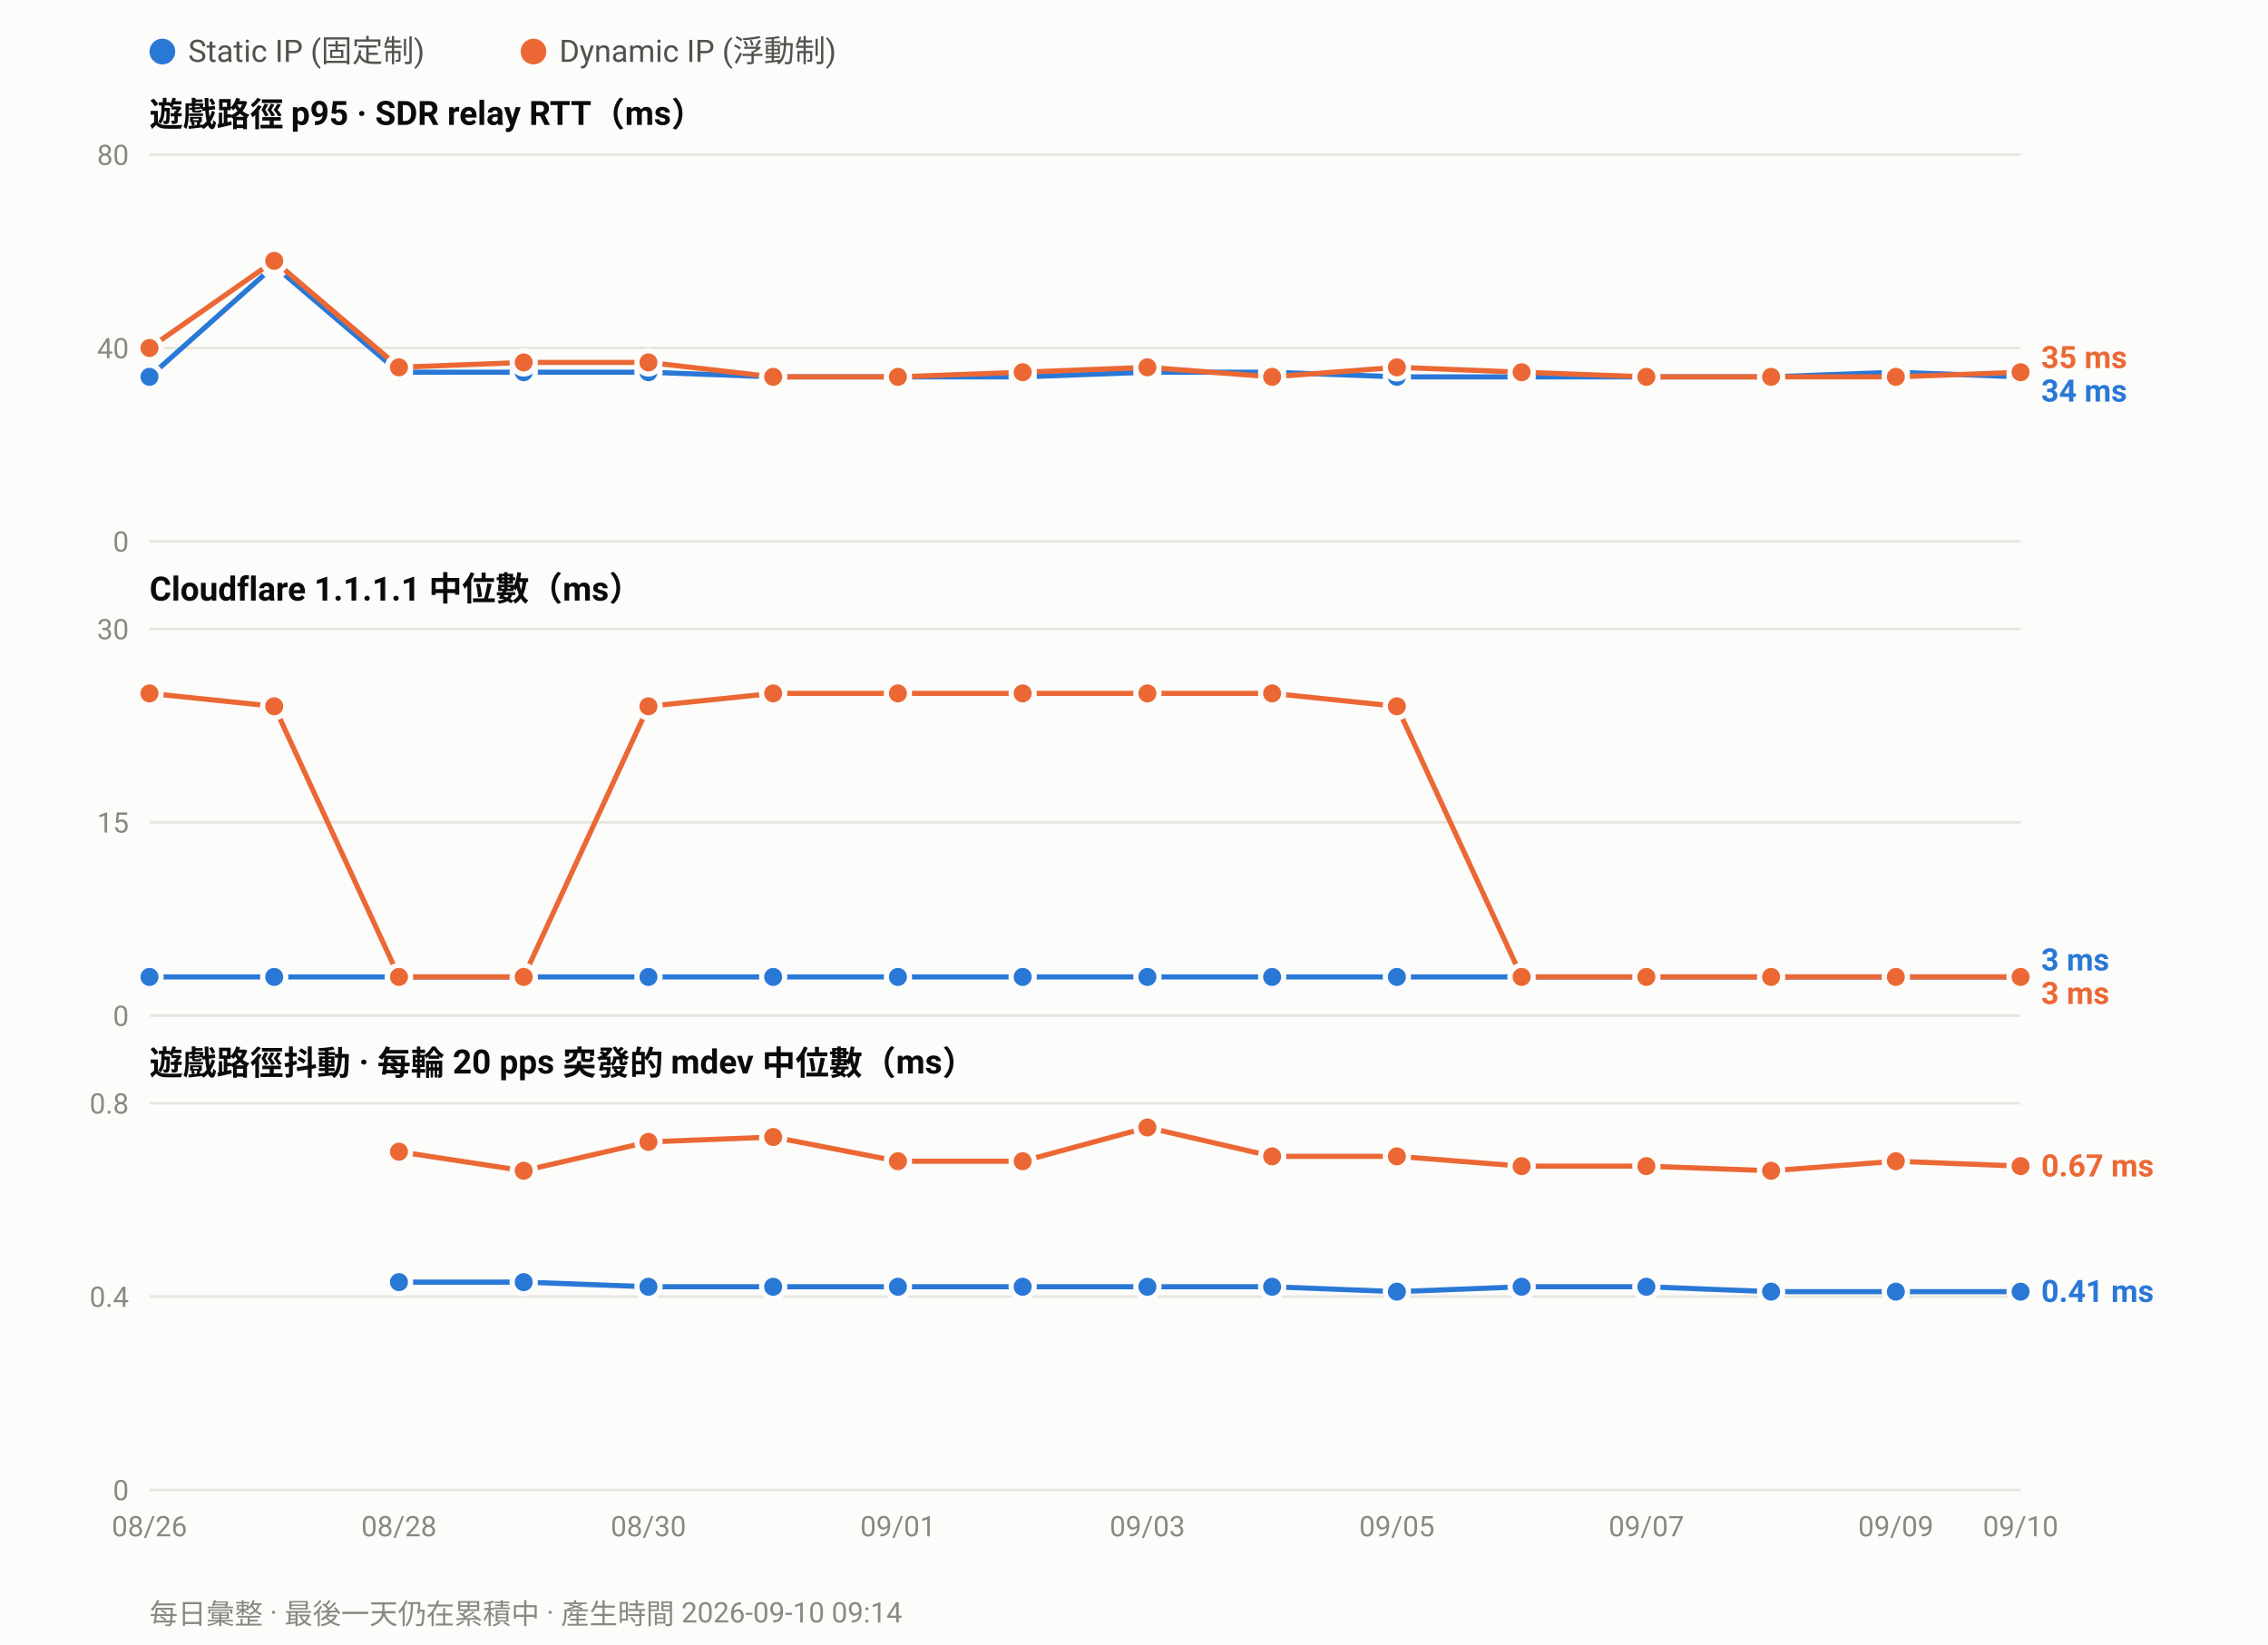
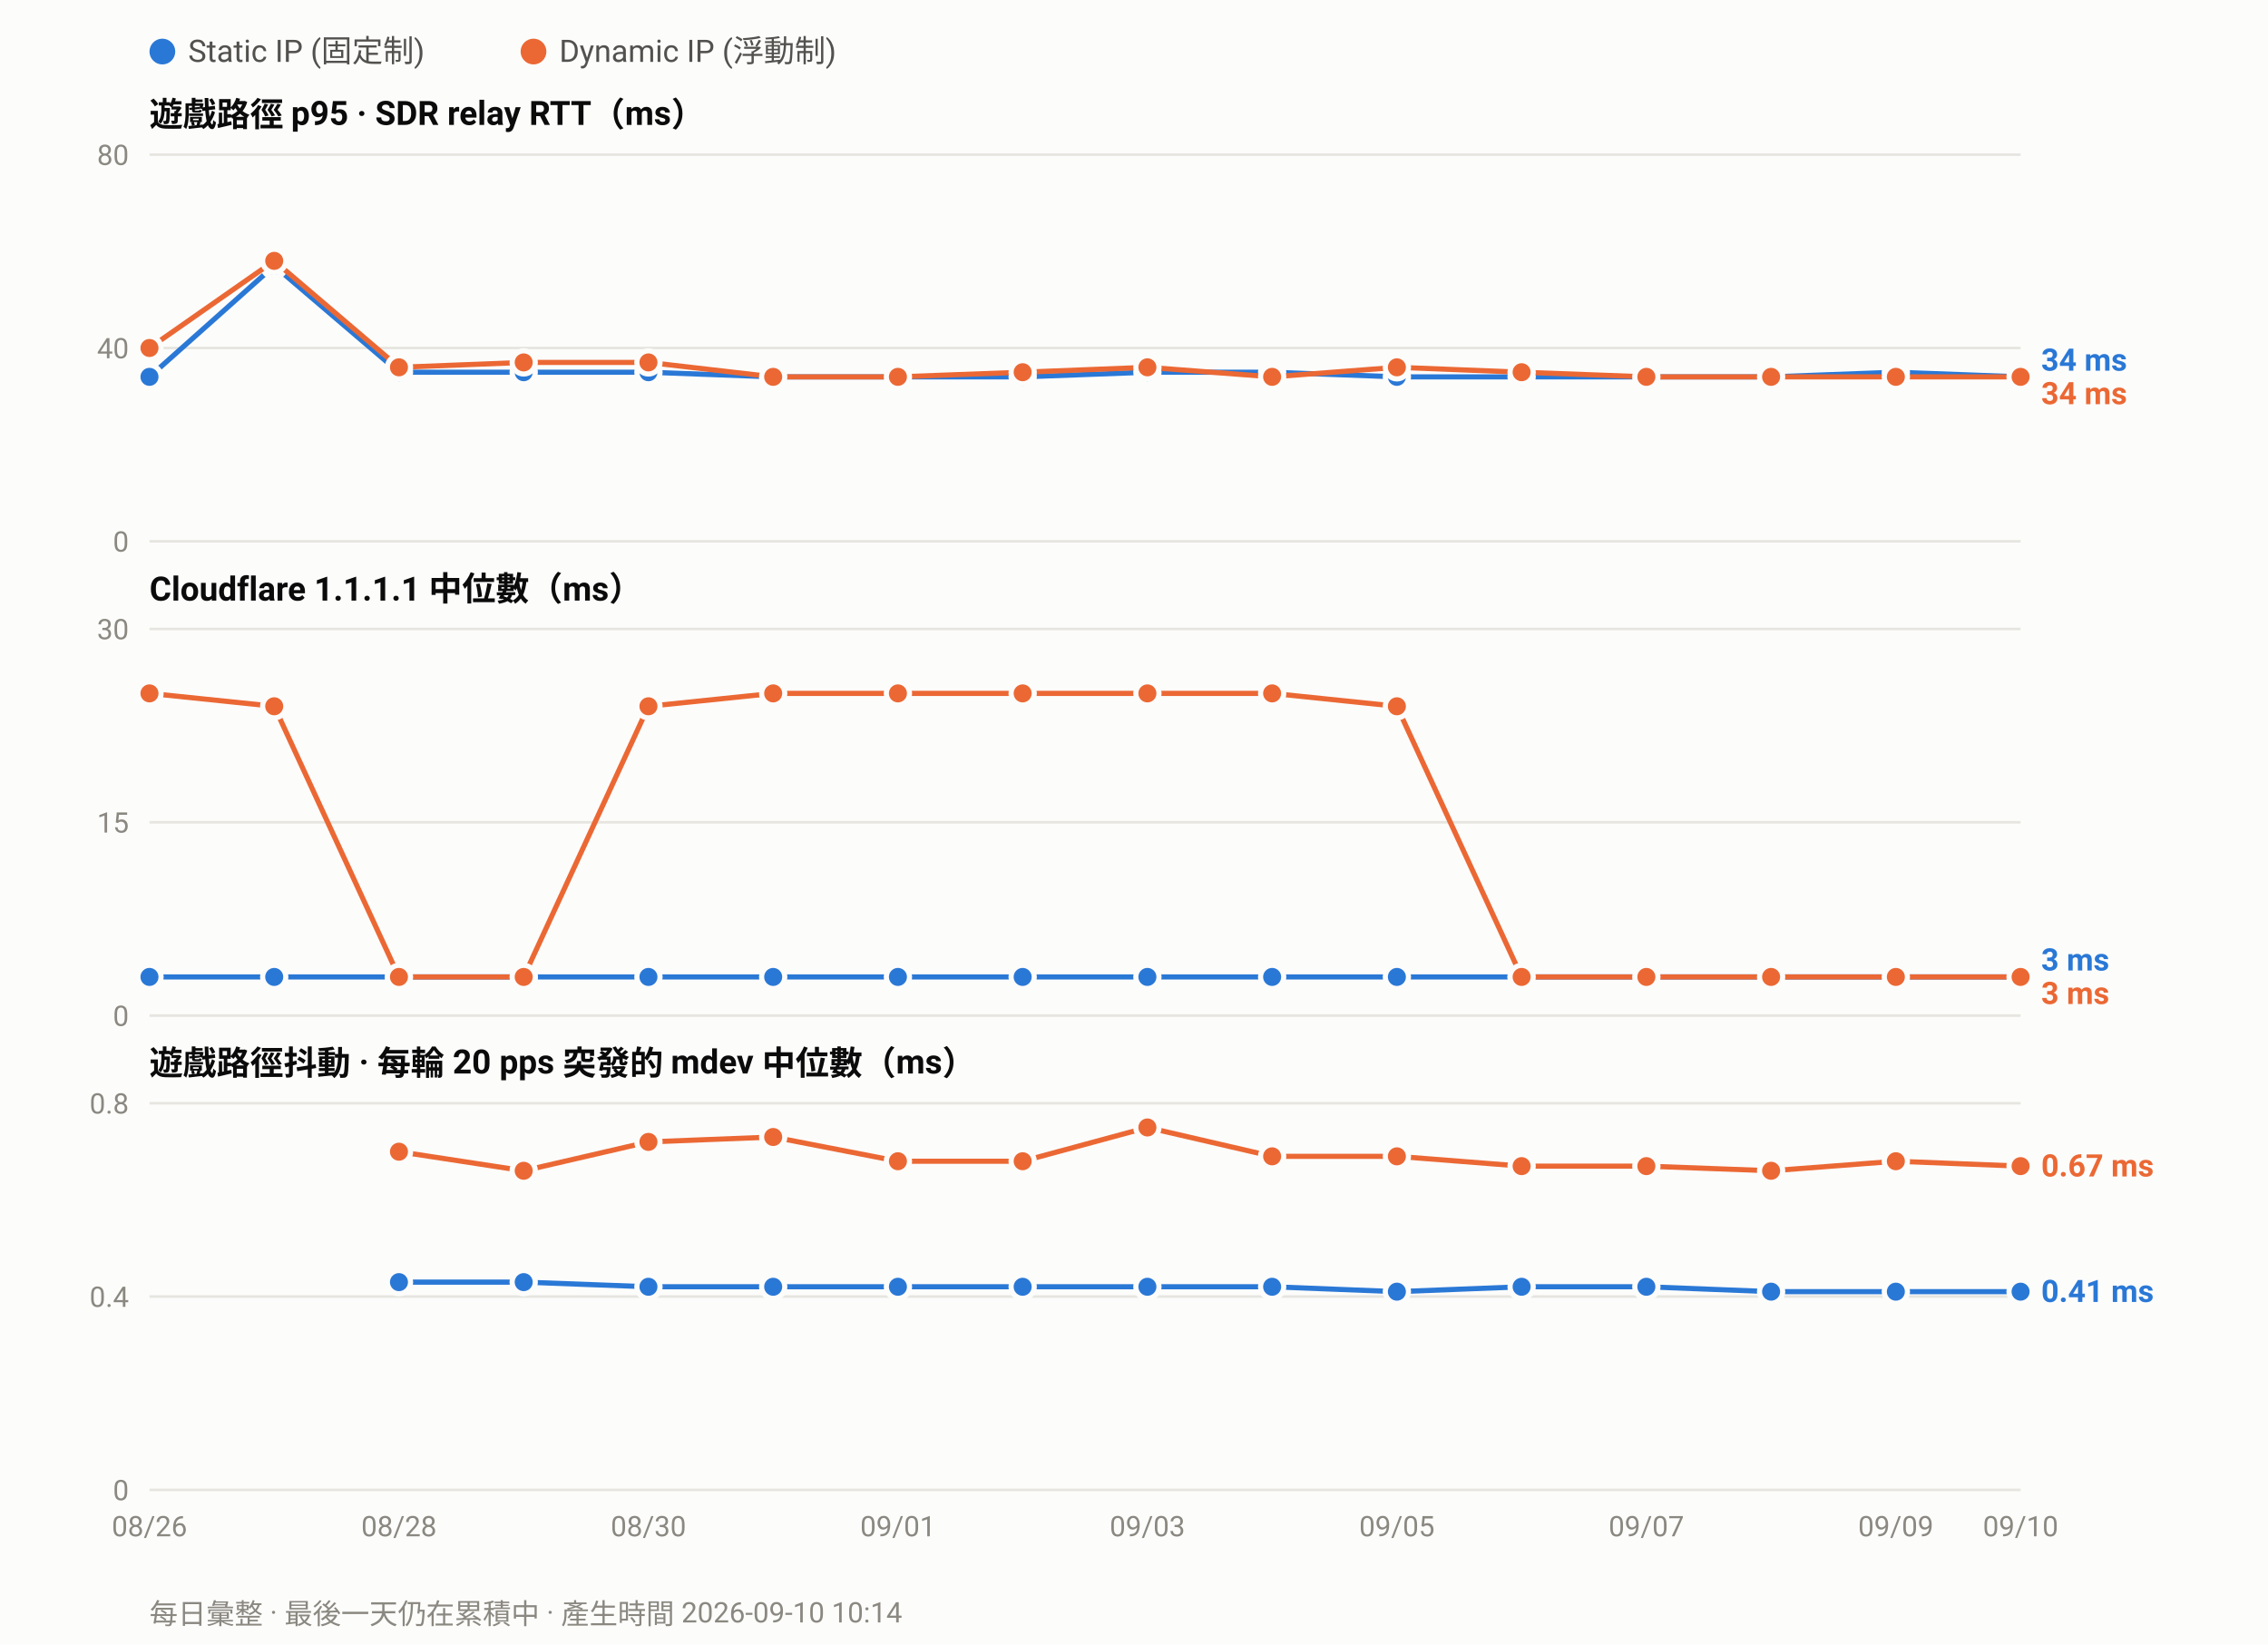
<svg xmlns="http://www.w3.org/2000/svg" width="880" height="638" viewBox="0 0 880 638" font-family="ui-sans-serif,-apple-system,Segoe UI,Roboto,Helvetica,Arial,sans-serif">
  <rect width="880" height="638" fill="#fcfcfb" />
  <circle cx="63.0" cy="20" r="5" fill="#2a78d6" />
  <text x="73.0" y="24" font-size="12" fill="#52514e">Static IP (固定制)</text>
  <circle cx="207.0" cy="20" r="5" fill="#eb6834" />
  <text x="217.0" y="24" font-size="12" fill="#52514e">Dynamic IP (浮動制)</text>
  <text x="58" y="49.0" font-size="13" font-weight="600" fill="#0b0b0b">遊戲路徑 p95 · SDR relay RTT（ms）</text>
  <line x1="58" y1="210.0" x2="784.0" y2="210.0" stroke="#e6e5e0" stroke-width="1" />
  <text x="50" y="214.0" font-size="11" text-anchor="end" fill="#8a8880">0</text>
  <line x1="58" y1="135.0" x2="784.0" y2="135.0" stroke="#e6e5e0" stroke-width="1" />
  <text x="50" y="139.0" font-size="11" text-anchor="end" fill="#8a8880">40</text>
  <line x1="58" y1="60.0" x2="784.0" y2="60.0" stroke="#e6e5e0" stroke-width="1" />
  <text x="50" y="64.0" font-size="11" text-anchor="end" fill="#8a8880">80</text>
  <polyline fill="none" stroke="#2a78d6" stroke-width="2" stroke-linejoin="round" points="58.0,146.2 106.4,103.1 154.8,144.4 203.2,144.4 251.6,144.4 300.0,146.2 348.4,146.2 396.8,146.2 445.2,144.4 493.6,144.4 542.0,146.2 590.4,146.2 638.8,146.2 687.2,146.2 735.6,144.4 784.0,146.2" />
  <circle cx="58.0" cy="146.2" r="4.5" fill="#2a78d6" stroke="#fcfcfb" stroke-width="2" />
  <circle cx="106.4" cy="103.1" r="4.5" fill="#2a78d6" stroke="#fcfcfb" stroke-width="2" />
  <circle cx="154.8" cy="144.4" r="4.5" fill="#2a78d6" stroke="#fcfcfb" stroke-width="2" />
  <circle cx="203.2" cy="144.4" r="4.5" fill="#2a78d6" stroke="#fcfcfb" stroke-width="2" />
  <circle cx="251.6" cy="144.4" r="4.5" fill="#2a78d6" stroke="#fcfcfb" stroke-width="2" />
  <circle cx="300.0" cy="146.2" r="4.5" fill="#2a78d6" stroke="#fcfcfb" stroke-width="2" />
  <circle cx="348.4" cy="146.2" r="4.5" fill="#2a78d6" stroke="#fcfcfb" stroke-width="2" />
  <circle cx="396.8" cy="146.2" r="4.5" fill="#2a78d6" stroke="#fcfcfb" stroke-width="2" />
  <circle cx="445.2" cy="144.4" r="4.5" fill="#2a78d6" stroke="#fcfcfb" stroke-width="2" />
  <circle cx="493.6" cy="144.4" r="4.5" fill="#2a78d6" stroke="#fcfcfb" stroke-width="2" />
  <circle cx="542.0" cy="146.2" r="4.5" fill="#2a78d6" stroke="#fcfcfb" stroke-width="2" />
  <circle cx="590.4" cy="146.2" r="4.5" fill="#2a78d6" stroke="#fcfcfb" stroke-width="2" />
  <circle cx="638.8" cy="146.2" r="4.5" fill="#2a78d6" stroke="#fcfcfb" stroke-width="2" />
  <circle cx="687.2" cy="146.2" r="4.5" fill="#2a78d6" stroke="#fcfcfb" stroke-width="2" />
  <circle cx="735.6" cy="144.4" r="4.5" fill="#2a78d6" stroke="#fcfcfb" stroke-width="2" />
  <circle cx="784.0" cy="146.2" r="4.5" fill="#2a78d6" stroke="#fcfcfb" stroke-width="2" />
-   <polyline fill="none" stroke="#eb6834" stroke-width="2" stroke-linejoin="round" points="58.0,135.0 106.4,101.2 154.8,142.5 203.2,140.6 251.6,140.6 300.0,146.2 348.4,146.2 396.8,144.4 445.2,142.5 493.6,146.2 542.0,142.5 590.4,144.4 638.8,146.2 687.2,146.2 735.6,146.2 784.0,144.4" />
+   <polyline fill="none" stroke="#eb6834" stroke-width="2" stroke-linejoin="round" points="58.0,135.0 106.4,101.2 154.8,142.5 203.2,140.6 251.6,140.6 300.0,146.2 348.4,146.2 396.8,144.4 445.2,142.5 493.6,146.2 542.0,142.5 590.4,144.4 638.8,146.2 687.2,146.2 735.6,146.2 784.0,146.2" />
  <circle cx="58.0" cy="135.0" r="4.5" fill="#eb6834" stroke="#fcfcfb" stroke-width="2" />
  <circle cx="106.4" cy="101.2" r="4.5" fill="#eb6834" stroke="#fcfcfb" stroke-width="2" />
  <circle cx="154.8" cy="142.5" r="4.5" fill="#eb6834" stroke="#fcfcfb" stroke-width="2" />
  <circle cx="203.2" cy="140.6" r="4.5" fill="#eb6834" stroke="#fcfcfb" stroke-width="2" />
  <circle cx="251.6" cy="140.6" r="4.5" fill="#eb6834" stroke="#fcfcfb" stroke-width="2" />
  <circle cx="300.0" cy="146.2" r="4.5" fill="#eb6834" stroke="#fcfcfb" stroke-width="2" />
  <circle cx="348.4" cy="146.2" r="4.5" fill="#eb6834" stroke="#fcfcfb" stroke-width="2" />
  <circle cx="396.8" cy="144.4" r="4.5" fill="#eb6834" stroke="#fcfcfb" stroke-width="2" />
  <circle cx="445.2" cy="142.5" r="4.5" fill="#eb6834" stroke="#fcfcfb" stroke-width="2" />
  <circle cx="493.6" cy="146.2" r="4.5" fill="#eb6834" stroke="#fcfcfb" stroke-width="2" />
  <circle cx="542.0" cy="142.5" r="4.5" fill="#eb6834" stroke="#fcfcfb" stroke-width="2" />
  <circle cx="590.4" cy="144.4" r="4.5" fill="#eb6834" stroke="#fcfcfb" stroke-width="2" />
  <circle cx="638.8" cy="146.2" r="4.5" fill="#eb6834" stroke="#fcfcfb" stroke-width="2" />
  <circle cx="687.2" cy="146.2" r="4.5" fill="#eb6834" stroke="#fcfcfb" stroke-width="2" />
  <circle cx="735.6" cy="146.2" r="4.5" fill="#eb6834" stroke="#fcfcfb" stroke-width="2" />
-   <circle cx="784.0" cy="144.4" r="4.5" fill="#eb6834" stroke="#fcfcfb" stroke-width="2" />
-   <text x="792.0" y="142.8" font-size="12" font-weight="600" fill="#eb6834">35 ms</text>
-   <text x="792.0" y="155.8" font-size="12" font-weight="600" fill="#2a78d6">34 ms</text>
+   <circle cx="784.0" cy="146.2" r="4.5" fill="#eb6834" stroke="#fcfcfb" stroke-width="2" />
+   <text x="792.0" y="143.8" font-size="12" font-weight="600" fill="#2a78d6">34 ms</text>
+   <text x="792.0" y="156.8" font-size="12" font-weight="600" fill="#eb6834">34 ms</text>
  <text x="58" y="233.0" font-size="13" font-weight="600" fill="#0b0b0b">Cloudflare 1.1.1.1 中位數（ms）</text>
  <line x1="58" y1="394.0" x2="784.0" y2="394.0" stroke="#e6e5e0" stroke-width="1" />
  <text x="50" y="398.0" font-size="11" text-anchor="end" fill="#8a8880">0</text>
  <line x1="58" y1="319.0" x2="784.0" y2="319.0" stroke="#e6e5e0" stroke-width="1" />
  <text x="50" y="323.0" font-size="11" text-anchor="end" fill="#8a8880">15</text>
  <line x1="58" y1="244.0" x2="784.0" y2="244.0" stroke="#e6e5e0" stroke-width="1" />
  <text x="50" y="248.0" font-size="11" text-anchor="end" fill="#8a8880">30</text>
  <polyline fill="none" stroke="#2a78d6" stroke-width="2" stroke-linejoin="round" points="58.0,379.0 106.4,379.0 154.8,379.0 203.2,379.0 251.6,379.0 300.0,379.0 348.4,379.0 396.8,379.0 445.2,379.0 493.6,379.0 542.0,379.0 590.4,379.0 638.8,379.0 687.2,379.0 735.6,379.0 784.0,379.0" />
  <circle cx="58.0" cy="379.0" r="4.5" fill="#2a78d6" stroke="#fcfcfb" stroke-width="2" />
  <circle cx="106.4" cy="379.0" r="4.5" fill="#2a78d6" stroke="#fcfcfb" stroke-width="2" />
  <circle cx="154.8" cy="379.0" r="4.5" fill="#2a78d6" stroke="#fcfcfb" stroke-width="2" />
  <circle cx="203.2" cy="379.0" r="4.5" fill="#2a78d6" stroke="#fcfcfb" stroke-width="2" />
  <circle cx="251.6" cy="379.0" r="4.5" fill="#2a78d6" stroke="#fcfcfb" stroke-width="2" />
  <circle cx="300.0" cy="379.0" r="4.5" fill="#2a78d6" stroke="#fcfcfb" stroke-width="2" />
  <circle cx="348.4" cy="379.0" r="4.5" fill="#2a78d6" stroke="#fcfcfb" stroke-width="2" />
  <circle cx="396.8" cy="379.0" r="4.5" fill="#2a78d6" stroke="#fcfcfb" stroke-width="2" />
  <circle cx="445.2" cy="379.0" r="4.5" fill="#2a78d6" stroke="#fcfcfb" stroke-width="2" />
  <circle cx="493.6" cy="379.0" r="4.5" fill="#2a78d6" stroke="#fcfcfb" stroke-width="2" />
  <circle cx="542.0" cy="379.0" r="4.5" fill="#2a78d6" stroke="#fcfcfb" stroke-width="2" />
  <circle cx="590.4" cy="379.0" r="4.5" fill="#2a78d6" stroke="#fcfcfb" stroke-width="2" />
  <circle cx="638.8" cy="379.0" r="4.5" fill="#2a78d6" stroke="#fcfcfb" stroke-width="2" />
  <circle cx="687.2" cy="379.0" r="4.5" fill="#2a78d6" stroke="#fcfcfb" stroke-width="2" />
  <circle cx="735.6" cy="379.0" r="4.5" fill="#2a78d6" stroke="#fcfcfb" stroke-width="2" />
  <circle cx="784.0" cy="379.0" r="4.5" fill="#2a78d6" stroke="#fcfcfb" stroke-width="2" />
  <polyline fill="none" stroke="#eb6834" stroke-width="2" stroke-linejoin="round" points="58.0,269.0 106.4,274.0 154.8,379.0 203.2,379.0 251.6,274.0 300.0,269.0 348.4,269.0 396.8,269.0 445.2,269.0 493.6,269.0 542.0,274.0 590.4,379.0 638.8,379.0 687.2,379.0 735.6,379.0 784.0,379.0" />
  <circle cx="58.0" cy="269.0" r="4.5" fill="#eb6834" stroke="#fcfcfb" stroke-width="2" />
  <circle cx="106.4" cy="274.0" r="4.5" fill="#eb6834" stroke="#fcfcfb" stroke-width="2" />
  <circle cx="154.8" cy="379.0" r="4.5" fill="#eb6834" stroke="#fcfcfb" stroke-width="2" />
  <circle cx="203.2" cy="379.0" r="4.5" fill="#eb6834" stroke="#fcfcfb" stroke-width="2" />
  <circle cx="251.6" cy="274.0" r="4.5" fill="#eb6834" stroke="#fcfcfb" stroke-width="2" />
  <circle cx="300.0" cy="269.0" r="4.5" fill="#eb6834" stroke="#fcfcfb" stroke-width="2" />
  <circle cx="348.4" cy="269.0" r="4.5" fill="#eb6834" stroke="#fcfcfb" stroke-width="2" />
  <circle cx="396.8" cy="269.0" r="4.5" fill="#eb6834" stroke="#fcfcfb" stroke-width="2" />
  <circle cx="445.2" cy="269.0" r="4.5" fill="#eb6834" stroke="#fcfcfb" stroke-width="2" />
  <circle cx="493.6" cy="269.0" r="4.5" fill="#eb6834" stroke="#fcfcfb" stroke-width="2" />
  <circle cx="542.0" cy="274.0" r="4.5" fill="#eb6834" stroke="#fcfcfb" stroke-width="2" />
  <circle cx="590.4" cy="379.0" r="4.5" fill="#eb6834" stroke="#fcfcfb" stroke-width="2" />
  <circle cx="638.8" cy="379.0" r="4.5" fill="#eb6834" stroke="#fcfcfb" stroke-width="2" />
  <circle cx="687.2" cy="379.0" r="4.5" fill="#eb6834" stroke="#fcfcfb" stroke-width="2" />
  <circle cx="735.6" cy="379.0" r="4.5" fill="#eb6834" stroke="#fcfcfb" stroke-width="2" />
  <circle cx="784.0" cy="379.0" r="4.5" fill="#eb6834" stroke="#fcfcfb" stroke-width="2" />
  <text x="792.0" y="376.5" font-size="12" font-weight="600" fill="#2a78d6">3 ms</text>
  <text x="792.0" y="389.5" font-size="12" font-weight="600" fill="#eb6834">3 ms</text>
  <text x="58" y="417.0" font-size="13" font-weight="600" fill="#0b0b0b">遊戲路徑抖動 · 每輪 20 pps 突發的 mdev 中位數（ms）</text>
  <line x1="58" y1="578.0" x2="784.0" y2="578.0" stroke="#e6e5e0" stroke-width="1" />
  <text x="50" y="582.0" font-size="11" text-anchor="end" fill="#8a8880">0</text>
  <line x1="58" y1="503.0" x2="784.0" y2="503.0" stroke="#e6e5e0" stroke-width="1" />
  <text x="50" y="507.0" font-size="11" text-anchor="end" fill="#8a8880">0.4</text>
  <line x1="58" y1="428.0" x2="784.0" y2="428.0" stroke="#e6e5e0" stroke-width="1" />
  <text x="50" y="432.0" font-size="11" text-anchor="end" fill="#8a8880">0.8</text>
  <polyline fill="none" stroke="#2a78d6" stroke-width="2" stroke-linejoin="round" points="154.8,497.4 203.2,497.4 251.6,499.2 300.0,499.2 348.4,499.2 396.8,499.2 445.2,499.2 493.6,499.2 542.0,501.1 590.4,499.2 638.8,499.2 687.2,501.1 735.6,501.1 784.0,501.1" />
  <circle cx="154.8" cy="497.4" r="4.5" fill="#2a78d6" stroke="#fcfcfb" stroke-width="2" />
  <circle cx="203.2" cy="497.4" r="4.5" fill="#2a78d6" stroke="#fcfcfb" stroke-width="2" />
  <circle cx="251.6" cy="499.2" r="4.5" fill="#2a78d6" stroke="#fcfcfb" stroke-width="2" />
  <circle cx="300.0" cy="499.2" r="4.5" fill="#2a78d6" stroke="#fcfcfb" stroke-width="2" />
  <circle cx="348.4" cy="499.2" r="4.5" fill="#2a78d6" stroke="#fcfcfb" stroke-width="2" />
  <circle cx="396.8" cy="499.2" r="4.5" fill="#2a78d6" stroke="#fcfcfb" stroke-width="2" />
  <circle cx="445.2" cy="499.2" r="4.5" fill="#2a78d6" stroke="#fcfcfb" stroke-width="2" />
  <circle cx="493.6" cy="499.2" r="4.5" fill="#2a78d6" stroke="#fcfcfb" stroke-width="2" />
  <circle cx="542.0" cy="501.1" r="4.5" fill="#2a78d6" stroke="#fcfcfb" stroke-width="2" />
  <circle cx="590.4" cy="499.2" r="4.5" fill="#2a78d6" stroke="#fcfcfb" stroke-width="2" />
  <circle cx="638.8" cy="499.2" r="4.5" fill="#2a78d6" stroke="#fcfcfb" stroke-width="2" />
  <circle cx="687.2" cy="501.1" r="4.5" fill="#2a78d6" stroke="#fcfcfb" stroke-width="2" />
  <circle cx="735.6" cy="501.1" r="4.5" fill="#2a78d6" stroke="#fcfcfb" stroke-width="2" />
  <circle cx="784.0" cy="501.1" r="4.5" fill="#2a78d6" stroke="#fcfcfb" stroke-width="2" />
  <polyline fill="none" stroke="#eb6834" stroke-width="2" stroke-linejoin="round" points="154.8,446.8 203.2,454.2 251.6,443.0 300.0,441.1 348.4,450.5 396.8,450.5 445.2,437.4 493.6,448.6 542.0,448.6 590.4,452.4 638.8,452.4 687.2,454.2 735.6,450.5 784.0,452.4" />
  <circle cx="154.8" cy="446.8" r="4.5" fill="#eb6834" stroke="#fcfcfb" stroke-width="2" />
  <circle cx="203.2" cy="454.2" r="4.5" fill="#eb6834" stroke="#fcfcfb" stroke-width="2" />
  <circle cx="251.6" cy="443.0" r="4.5" fill="#eb6834" stroke="#fcfcfb" stroke-width="2" />
  <circle cx="300.0" cy="441.1" r="4.5" fill="#eb6834" stroke="#fcfcfb" stroke-width="2" />
  <circle cx="348.4" cy="450.5" r="4.5" fill="#eb6834" stroke="#fcfcfb" stroke-width="2" />
  <circle cx="396.8" cy="450.5" r="4.5" fill="#eb6834" stroke="#fcfcfb" stroke-width="2" />
  <circle cx="445.2" cy="437.4" r="4.5" fill="#eb6834" stroke="#fcfcfb" stroke-width="2" />
  <circle cx="493.6" cy="448.6" r="4.5" fill="#eb6834" stroke="#fcfcfb" stroke-width="2" />
  <circle cx="542.0" cy="448.6" r="4.5" fill="#eb6834" stroke="#fcfcfb" stroke-width="2" />
  <circle cx="590.4" cy="452.4" r="4.5" fill="#eb6834" stroke="#fcfcfb" stroke-width="2" />
  <circle cx="638.8" cy="452.4" r="4.5" fill="#eb6834" stroke="#fcfcfb" stroke-width="2" />
  <circle cx="687.2" cy="454.2" r="4.5" fill="#eb6834" stroke="#fcfcfb" stroke-width="2" />
  <circle cx="735.6" cy="450.5" r="4.5" fill="#eb6834" stroke="#fcfcfb" stroke-width="2" />
  <circle cx="784.0" cy="452.4" r="4.5" fill="#eb6834" stroke="#fcfcfb" stroke-width="2" />
  <text x="792.0" y="456.4" font-size="12" font-weight="600" fill="#eb6834">0.67 ms</text>
  <text x="792.0" y="505.1" font-size="12" font-weight="600" fill="#2a78d6">0.41 ms</text>
  <text x="58.0" y="596.0" font-size="11" text-anchor="middle" fill="#8a8880">08/26</text>
  <text x="154.8" y="596.0" font-size="11" text-anchor="middle" fill="#8a8880">08/28</text>
  <text x="251.6" y="596.0" font-size="11" text-anchor="middle" fill="#8a8880">08/30</text>
  <text x="348.4" y="596.0" font-size="11" text-anchor="middle" fill="#8a8880">09/01</text>
  <text x="445.2" y="596.0" font-size="11" text-anchor="middle" fill="#8a8880">09/03</text>
  <text x="542.0" y="596.0" font-size="11" text-anchor="middle" fill="#8a8880">09/05</text>
  <text x="638.8" y="596.0" font-size="11" text-anchor="middle" fill="#8a8880">09/07</text>
  <text x="735.6" y="596.0" font-size="11" text-anchor="middle" fill="#8a8880">09/09</text>
  <text x="784.0" y="596.0" font-size="11" text-anchor="middle" fill="#8a8880">09/10</text>
-   <text x="58" y="630" font-size="11" fill="#8a8880">每日彙整 · 最後一天仍在累積中 · 產生時間 2026-09-10 09:14</text>
+   <text x="58" y="630" font-size="11" fill="#8a8880">每日彙整 · 最後一天仍在累積中 · 產生時間 2026-09-10 10:14</text>
</svg>
